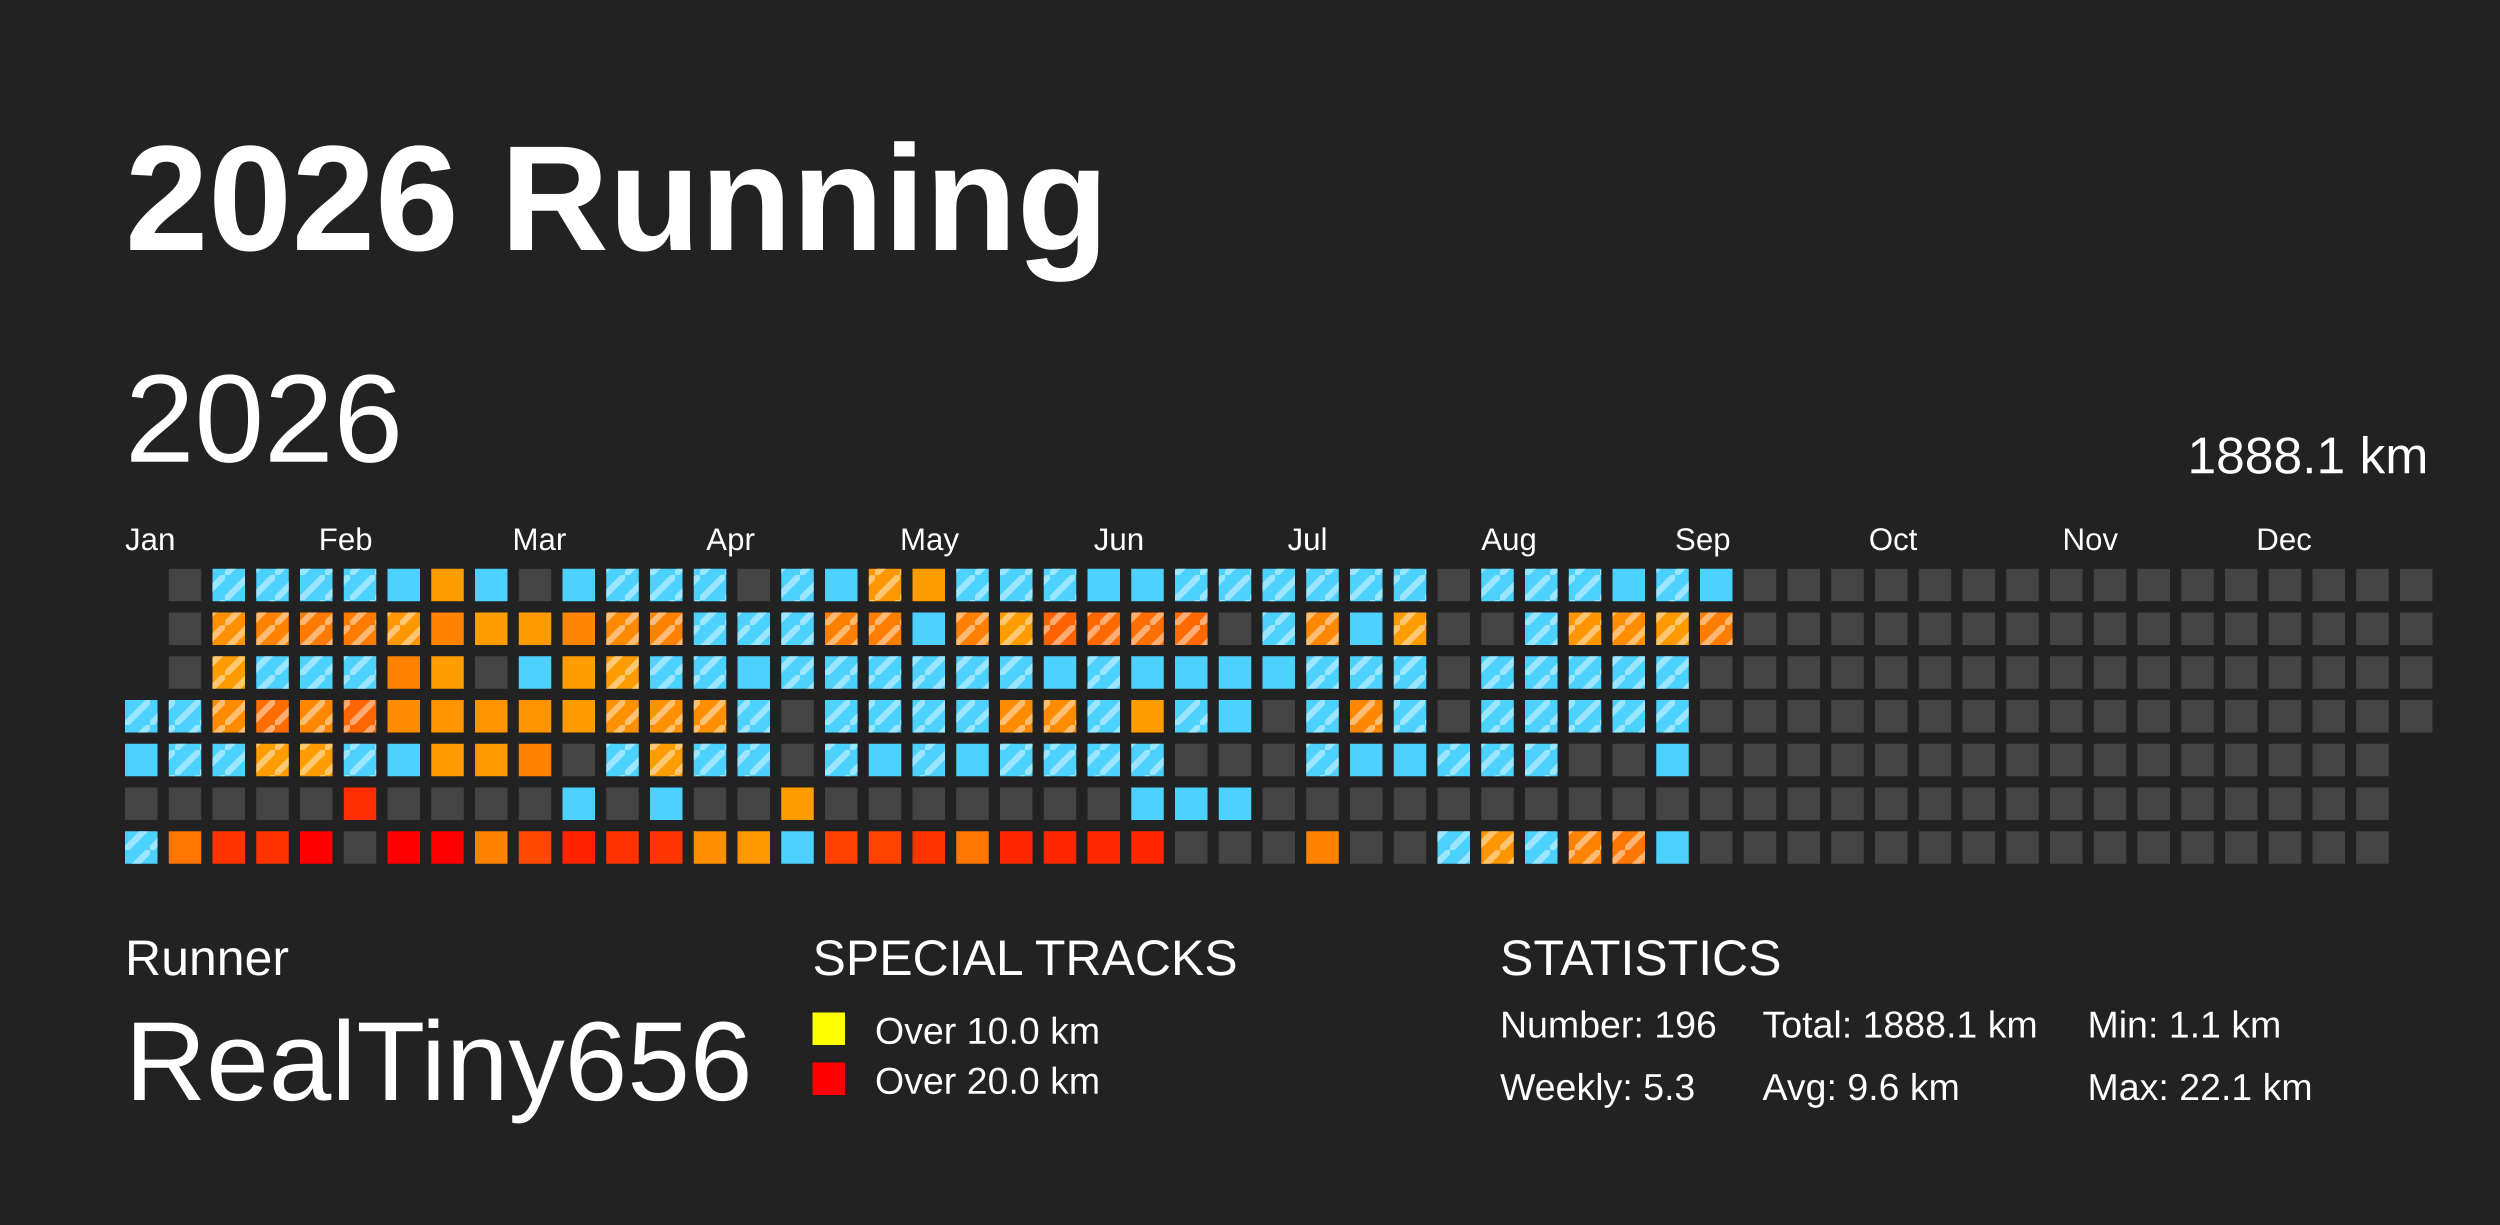
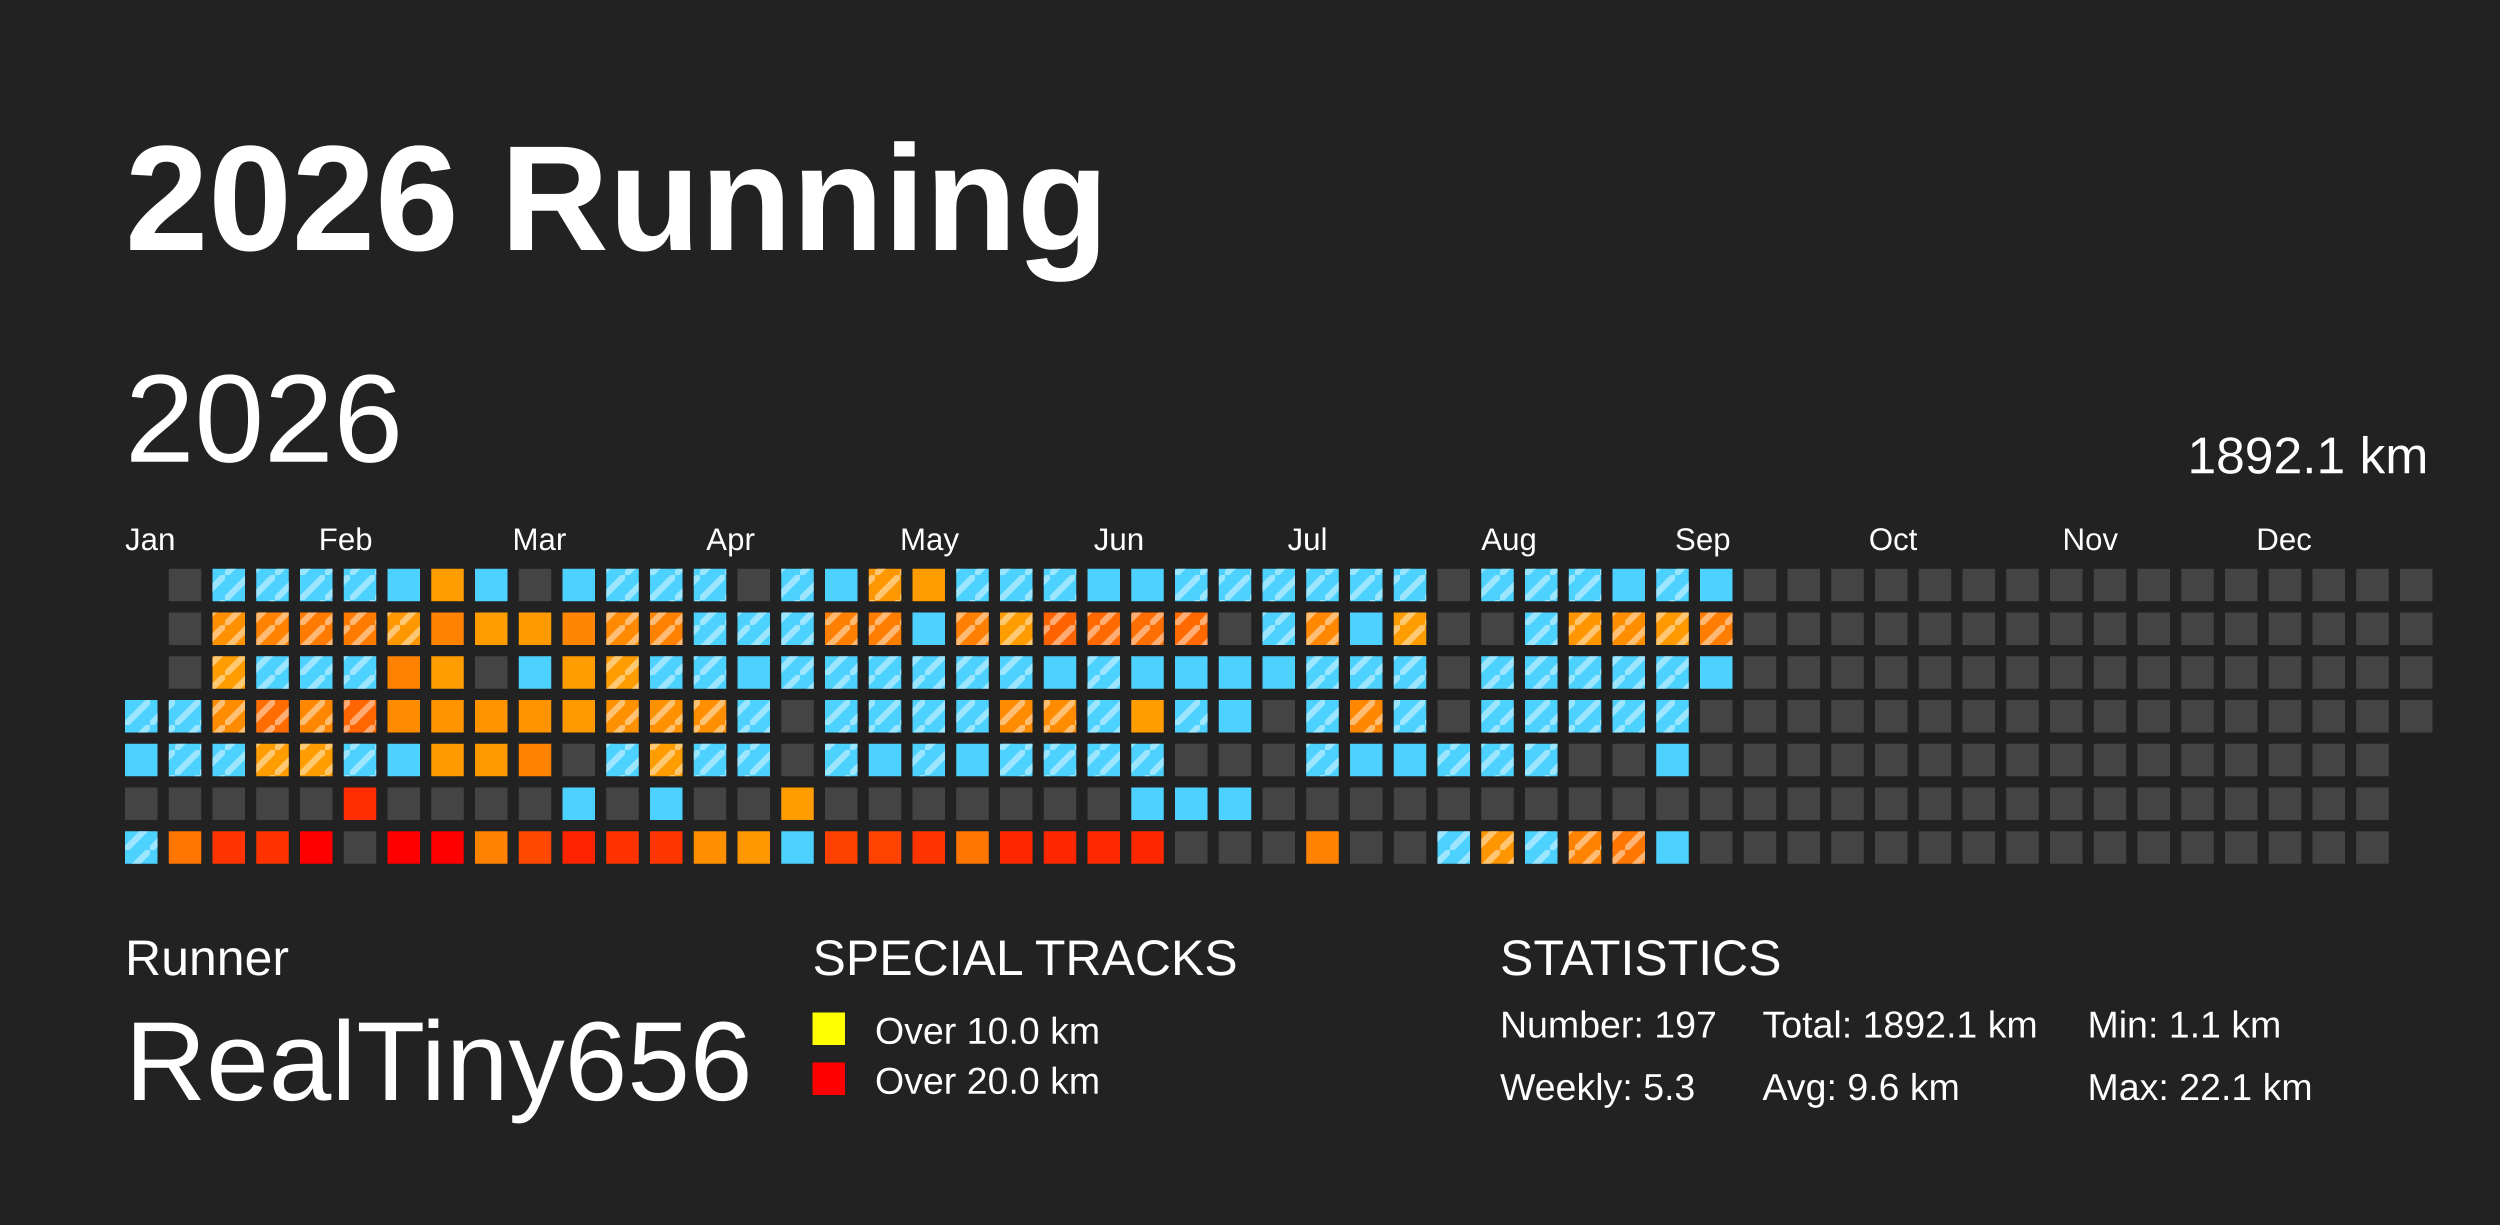
<svg xmlns="http://www.w3.org/2000/svg" baseProfile="full" height="98mm" version="1.1" viewBox="0,0,200,98" width="200mm">
  <defs>
    <pattern height="2" id="indoor-stripe" patternUnits="userSpaceOnUse" width="2">
      <line stroke="white" stroke-opacity="0.45" stroke-width="0.5" x1="0" x2="2" y1="2" y2="0" />
    </pattern>
  </defs>
  <rect fill="#222222" height="98" width="200" x="0" y="0" />
  <text fill="#FFFFFF" style="font-size:12px; font-family:Arial; font-weight:bold;" x="10" y="20">2026 Running</text>
  <text fill="#FFFFFF" style="font-size:4px; font-family:Arial" x="10" y="78">Runner</text>
  <text fill="#FFFFFF" style="font-size:9px; font-family:Arial" x="10" y="88">RealTiny656</text>
  <text fill="#FFFFFF" style="font-size:4px; font-family:Arial" x="65" y="78">SPECIAL TRACKS</text>
  <rect fill="yellow" height="2.6" width="2.6" x="65" y="81" />
  <text fill="#FFFFFF" style="font-size:3px; font-family:Arial" x="70" y="83.5">Over 10.0 km</text>
  <rect fill="red" height="2.6" width="2.6" x="65" y="85" />
  <text fill="#FFFFFF" style="font-size:3px; font-family:Arial" x="70" y="87.5">Over 20.0 km</text>
  <text fill="#FFFFFF" style="font-size:4px; font-family:Arial" x="120" y="78">STATISTICS</text>
-   <text fill="#FFFFFF" style="font-size:3px; font-family:Arial" x="120" y="83">Number: 196</text>
+   <text fill="#FFFFFF" style="font-size:3px; font-family:Arial" x="120" y="83">Number: 197</text>
  <text fill="#FFFFFF" style="font-size:3px; font-family:Arial" x="120" y="88">Weekly: 5.3</text>
-   <text fill="#FFFFFF" style="font-size:3px; font-family:Arial" x="141" y="83">Total: 1888.1 km</text>
+   <text fill="#FFFFFF" style="font-size:3px; font-family:Arial" x="141" y="83">Total: 1892.1 km</text>
  <text fill="#FFFFFF" style="font-size:3px; font-family:Arial" x="141" y="88">Avg: 9.6 km</text>
  <text fill="#FFFFFF" style="font-size:3px; font-family:Arial" x="167" y="83">Min: 1.1 km</text>
  <text fill="#FFFFFF" style="font-size:3px; font-family:Arial" x="167" y="88">Max: 22.1 km</text>
  <text dominant-baseline="hanging" fill="#FFFFFF" style="font-size:10.0px; font-family:Arial;" x="10" y="30">2026</text>
-   <text dominant-baseline="hanging" fill="#FFFFFF" style="font-size:4.125px; font-family:Arial;" x="175" y="35">1888.1 km</text>
+   <text dominant-baseline="hanging" fill="#FFFFFF" style="font-size:4.125px; font-family:Arial;" x="175" y="35">1892.1 km</text>
  <text fill="#FFFFFF" style="font-size:2.5px; font-family:Arial" x="10.0" y="44">Jan</text>
  <text fill="#FFFFFF" style="font-size:2.5px; font-family:Arial" x="25.5" y="44">Feb</text>
  <text fill="#FFFFFF" style="font-size:2.5px; font-family:Arial" x="41.0" y="44">Mar</text>
  <text fill="#FFFFFF" style="font-size:2.5px; font-family:Arial" x="56.5" y="44">Apr</text>
  <text fill="#FFFFFF" style="font-size:2.5px; font-family:Arial" x="72.0" y="44">May</text>
  <text fill="#FFFFFF" style="font-size:2.5px; font-family:Arial" x="87.5" y="44">Jun</text>
  <text fill="#FFFFFF" style="font-size:2.5px; font-family:Arial" x="103.0" y="44">Jul</text>
  <text fill="#FFFFFF" style="font-size:2.5px; font-family:Arial" x="118.5" y="44">Aug</text>
  <text fill="#FFFFFF" style="font-size:2.5px; font-family:Arial" x="134.0" y="44">Sep</text>
  <text fill="#FFFFFF" style="font-size:2.5px; font-family:Arial" x="149.5" y="44">Oct</text>
  <text fill="#FFFFFF" style="font-size:2.5px; font-family:Arial" x="165.0" y="44">Nov</text>
  <text fill="#FFFFFF" style="font-size:2.5px; font-family:Arial" x="180.5" y="44">Dec</text>
  <rect fill="#4dd2ff" height="2.6" width="2.6" x="10.0" y="56.0" />
  <rect fill="url(#indoor-stripe)" height="2.6" style="pointer-events: none;" width="2.6" x="10.0" y="56.0" />
  <rect fill="#4dd2ff" height="2.6" width="2.6" x="10.0" y="59.5" />
  <rect fill="#444444" height="2.6" width="2.6" x="10.0" y="63.0" />
  <rect fill="#4dd2ff" height="2.6" width="2.6" x="10.0" y="66.5" />
  <rect fill="url(#indoor-stripe)" height="2.6" style="pointer-events: none;" width="2.6" x="10.0" y="66.5" />
  <rect fill="#444444" height="2.6" width="2.6" x="13.5" y="45.5" />
  <rect fill="#444444" height="2.6" width="2.6" x="13.5" y="49.0" />
  <rect fill="#444444" height="2.6" width="2.6" x="13.5" y="52.5" />
  <rect fill="#4dd2ff" height="2.6" width="2.6" x="13.5" y="56.0" />
  <rect fill="url(#indoor-stripe)" height="2.6" style="pointer-events: none;" width="2.6" x="13.5" y="56.0" />
  <rect fill="#4dd2ff" height="2.6" width="2.6" x="13.5" y="59.5" />
  <rect fill="url(#indoor-stripe)" height="2.6" style="pointer-events: none;" width="2.6" x="13.5" y="59.5" />
  <rect fill="#444444" height="2.6" width="2.6" x="13.5" y="63.0" />
  <rect fill="#ff7500" height="2.6" width="2.6" x="13.5" y="66.5" />
  <rect fill="#4dd2ff" height="2.6" width="2.6" x="17.0" y="45.5" />
  <rect fill="url(#indoor-stripe)" height="2.6" style="pointer-events: none;" width="2.6" x="17.0" y="45.5" />
  <rect fill="#ff9000" height="2.6" width="2.6" x="17.0" y="49.0" />
  <rect fill="url(#indoor-stripe)" height="2.6" style="pointer-events: none;" width="2.6" x="17.0" y="49.0" />
  <rect fill="#ff9d00" height="2.6" width="2.6" x="17.0" y="52.5" />
  <rect fill="url(#indoor-stripe)" height="2.6" style="pointer-events: none;" width="2.6" x="17.0" y="52.5" />
  <rect fill="#ff8c00" height="2.6" width="2.6" x="17.0" y="56.0" />
  <rect fill="url(#indoor-stripe)" height="2.6" style="pointer-events: none;" width="2.6" x="17.0" y="56.0" />
  <rect fill="#4dd2ff" height="2.6" width="2.6" x="17.0" y="59.5" />
  <rect fill="url(#indoor-stripe)" height="2.6" style="pointer-events: none;" width="2.6" x="17.0" y="59.5" />
  <rect fill="#444444" height="2.6" width="2.6" x="17.0" y="63.0" />
  <rect fill="#ff3400" height="2.6" width="2.6" x="17.0" y="66.5" />
  <rect fill="#4dd2ff" height="2.6" width="2.6" x="20.5" y="45.5" />
  <rect fill="url(#indoor-stripe)" height="2.6" style="pointer-events: none;" width="2.6" x="20.5" y="45.5" />
  <rect fill="#ff8300" height="2.6" width="2.6" x="20.5" y="49.0" />
  <rect fill="url(#indoor-stripe)" height="2.6" style="pointer-events: none;" width="2.6" x="20.5" y="49.0" />
  <rect fill="#4dd2ff" height="2.6" width="2.6" x="20.5" y="52.5" />
  <rect fill="url(#indoor-stripe)" height="2.6" style="pointer-events: none;" width="2.6" x="20.5" y="52.5" />
  <rect fill="#ff6d00" height="2.6" width="2.6" x="20.5" y="56.0" />
  <rect fill="url(#indoor-stripe)" height="2.6" style="pointer-events: none;" width="2.6" x="20.5" y="56.0" />
  <rect fill="#ff9d00" height="2.6" width="2.6" x="20.5" y="59.5" />
  <rect fill="url(#indoor-stripe)" height="2.6" style="pointer-events: none;" width="2.6" x="20.5" y="59.5" />
  <rect fill="#444444" height="2.6" width="2.6" x="20.5" y="63.0" />
  <rect fill="#ff3200" height="2.6" width="2.6" x="20.5" y="66.5" />
  <rect fill="#4dd2ff" height="2.6" width="2.6" x="24.0" y="45.5" />
  <rect fill="url(#indoor-stripe)" height="2.6" style="pointer-events: none;" width="2.6" x="24.0" y="45.5" />
  <rect fill="#ff7b00" height="2.6" width="2.6" x="24.0" y="49.0" />
  <rect fill="url(#indoor-stripe)" height="2.6" style="pointer-events: none;" width="2.6" x="24.0" y="49.0" />
  <rect fill="#4dd2ff" height="2.6" width="2.6" x="24.0" y="52.5" />
  <rect fill="url(#indoor-stripe)" height="2.6" style="pointer-events: none;" width="2.6" x="24.0" y="52.5" />
  <rect fill="#ff8700" height="2.6" width="2.6" x="24.0" y="56.0" />
  <rect fill="url(#indoor-stripe)" height="2.6" style="pointer-events: none;" width="2.6" x="24.0" y="56.0" />
  <rect fill="#ff9d00" height="2.6" width="2.6" x="24.0" y="59.5" />
  <rect fill="url(#indoor-stripe)" height="2.6" style="pointer-events: none;" width="2.6" x="24.0" y="59.5" />
  <rect fill="#444444" height="2.6" width="2.6" x="24.0" y="63.0" />
  <rect fill="red" height="2.6" width="2.6" x="24.0" y="66.5" />
  <rect fill="#4dd2ff" height="2.6" width="2.6" x="27.5" y="45.5" />
  <rect fill="url(#indoor-stripe)" height="2.6" style="pointer-events: none;" width="2.6" x="27.5" y="45.5" />
  <rect fill="#ff7b00" height="2.6" width="2.6" x="27.5" y="49.0" />
  <rect fill="url(#indoor-stripe)" height="2.6" style="pointer-events: none;" width="2.6" x="27.5" y="49.0" />
  <rect fill="#4dd2ff" height="2.6" width="2.6" x="27.5" y="52.5" />
  <rect fill="url(#indoor-stripe)" height="2.6" style="pointer-events: none;" width="2.6" x="27.5" y="52.5" />
  <rect fill="#ff6500" height="2.6" width="2.6" x="27.5" y="56.0" />
  <rect fill="url(#indoor-stripe)" height="2.6" style="pointer-events: none;" width="2.6" x="27.5" y="56.0" />
  <rect fill="#4dd2ff" height="2.6" width="2.6" x="27.5" y="59.5" />
  <rect fill="url(#indoor-stripe)" height="2.6" style="pointer-events: none;" width="2.6" x="27.5" y="59.5" />
  <rect fill="#ff2d00" height="2.6" width="2.6" x="27.5" y="63.0" />
  <rect fill="#444444" height="2.6" width="2.6" x="27.5" y="66.5" />
  <rect fill="#4dd2ff" height="2.6" width="2.6" x="31.0" y="45.5" />
  <rect fill="#ff9800" height="2.6" width="2.6" x="31.0" y="49.0" />
  <rect fill="url(#indoor-stripe)" height="2.6" style="pointer-events: none;" width="2.6" x="31.0" y="49.0" />
  <rect fill="#ff8200" height="2.6" width="2.6" x="31.0" y="52.5" />
  <rect fill="#ff8c00" height="2.6" width="2.6" x="31.0" y="56.0" />
  <rect fill="#4dd2ff" height="2.6" width="2.6" x="31.0" y="59.5" />
  <rect fill="#444444" height="2.6" width="2.6" x="31.0" y="63.0" />
  <rect fill="red" height="2.6" width="2.6" x="31.0" y="66.5" />
  <rect fill="#ff9d00" height="2.6" width="2.6" x="34.5" y="45.5" />
  <rect fill="#ff8200" height="2.6" width="2.6" x="34.5" y="49.0" />
  <rect fill="#ff9d00" height="2.6" width="2.6" x="34.5" y="52.5" />
  <rect fill="#ff9300" height="2.6" width="2.6" x="34.5" y="56.0" />
  <rect fill="#ff9a00" height="2.6" width="2.6" x="34.5" y="59.5" />
  <rect fill="#444444" height="2.6" width="2.6" x="34.5" y="63.0" />
  <rect fill="red" height="2.6" width="2.6" x="34.5" y="66.5" />
  <rect fill="#4dd2ff" height="2.6" width="2.6" x="38.0" y="45.5" />
  <rect fill="#ff9c00" height="2.6" width="2.6" x="38.0" y="49.0" />
  <rect fill="#444444" height="2.6" width="2.6" x="38.0" y="52.5" />
  <rect fill="#ff9400" height="2.6" width="2.6" x="38.0" y="56.0" />
  <rect fill="#ff9900" height="2.6" width="2.6" x="38.0" y="59.5" />
  <rect fill="#444444" height="2.6" width="2.6" x="38.0" y="63.0" />
  <rect fill="#ff8200" height="2.6" width="2.6" x="38.0" y="66.5" />
  <rect fill="#444444" height="2.6" width="2.6" x="41.5" y="45.5" />
  <rect fill="#ff9b00" height="2.6" width="2.6" x="41.5" y="49.0" />
  <rect fill="#4dd2ff" height="2.6" width="2.6" x="41.5" y="52.5" />
  <rect fill="#ff9400" height="2.6" width="2.6" x="41.5" y="56.0" />
  <rect fill="#ff8200" height="2.6" width="2.6" x="41.5" y="59.5" />
  <rect fill="#444444" height="2.6" width="2.6" x="41.5" y="63.0" />
  <rect fill="#ff4800" height="2.6" width="2.6" x="41.5" y="66.5" />
  <rect fill="#4dd2ff" height="2.6" width="2.6" x="45.0" y="45.5" />
  <rect fill="#ff8600" height="2.6" width="2.6" x="45.0" y="49.0" />
  <rect fill="#ff9d00" height="2.6" width="2.6" x="45.0" y="52.5" />
  <rect fill="#ff9900" height="2.6" width="2.6" x="45.0" y="56.0" />
  <rect fill="#444444" height="2.6" width="2.6" x="45.0" y="59.5" />
  <rect fill="#4dd2ff" height="2.6" width="2.6" x="45.0" y="63.0" />
  <rect fill="#ff2300" height="2.6" width="2.6" x="45.0" y="66.5" />
  <rect fill="#4dd2ff" height="2.6" width="2.6" x="48.5" y="45.5" />
  <rect fill="url(#indoor-stripe)" height="2.6" style="pointer-events: none;" width="2.6" x="48.5" y="45.5" />
  <rect fill="#ff8900" height="2.6" width="2.6" x="48.5" y="49.0" />
  <rect fill="url(#indoor-stripe)" height="2.6" style="pointer-events: none;" width="2.6" x="48.5" y="49.0" />
  <rect fill="#ff9c00" height="2.6" width="2.6" x="48.5" y="52.5" />
  <rect fill="url(#indoor-stripe)" height="2.6" style="pointer-events: none;" width="2.6" x="48.5" y="52.5" />
  <rect fill="#ff9000" height="2.6" width="2.6" x="48.5" y="56.0" />
  <rect fill="url(#indoor-stripe)" height="2.6" style="pointer-events: none;" width="2.6" x="48.5" y="56.0" />
  <rect fill="#4dd2ff" height="2.6" width="2.6" x="48.5" y="59.5" />
  <rect fill="url(#indoor-stripe)" height="2.6" style="pointer-events: none;" width="2.6" x="48.5" y="59.5" />
  <rect fill="#444444" height="2.6" width="2.6" x="48.5" y="63.0" />
  <rect fill="#ff3200" height="2.6" width="2.6" x="48.5" y="66.5" />
  <rect fill="#4dd2ff" height="2.6" width="2.6" x="52.0" y="45.5" />
  <rect fill="url(#indoor-stripe)" height="2.6" style="pointer-events: none;" width="2.6" x="52.0" y="45.5" />
  <rect fill="#ff8100" height="2.6" width="2.6" x="52.0" y="49.0" />
  <rect fill="url(#indoor-stripe)" height="2.6" style="pointer-events: none;" width="2.6" x="52.0" y="49.0" />
  <rect fill="#4dd2ff" height="2.6" width="2.6" x="52.0" y="52.5" />
  <rect fill="url(#indoor-stripe)" height="2.6" style="pointer-events: none;" width="2.6" x="52.0" y="52.5" />
  <rect fill="#ff9000" height="2.6" width="2.6" x="52.0" y="56.0" />
  <rect fill="url(#indoor-stripe)" height="2.6" style="pointer-events: none;" width="2.6" x="52.0" y="56.0" />
  <rect fill="#ff9d00" height="2.6" width="2.6" x="52.0" y="59.5" />
  <rect fill="url(#indoor-stripe)" height="2.6" style="pointer-events: none;" width="2.6" x="52.0" y="59.5" />
  <rect fill="#4dd2ff" height="2.6" width="2.6" x="52.0" y="63.0" />
  <rect fill="#ff3500" height="2.6" width="2.6" x="52.0" y="66.5" />
  <rect fill="#4dd2ff" height="2.6" width="2.6" x="55.5" y="45.5" />
  <rect fill="url(#indoor-stripe)" height="2.6" style="pointer-events: none;" width="2.6" x="55.5" y="45.5" />
  <rect fill="#4dd2ff" height="2.6" width="2.6" x="55.5" y="49.0" />
  <rect fill="url(#indoor-stripe)" height="2.6" style="pointer-events: none;" width="2.6" x="55.5" y="49.0" />
  <rect fill="#4dd2ff" height="2.6" width="2.6" x="55.5" y="52.5" />
  <rect fill="url(#indoor-stripe)" height="2.6" style="pointer-events: none;" width="2.6" x="55.5" y="52.5" />
  <rect fill="#ff8f00" height="2.6" width="2.6" x="55.5" y="56.0" />
  <rect fill="url(#indoor-stripe)" height="2.6" style="pointer-events: none;" width="2.6" x="55.5" y="56.0" />
  <rect fill="#4dd2ff" height="2.6" width="2.6" x="55.5" y="59.5" />
  <rect fill="url(#indoor-stripe)" height="2.6" style="pointer-events: none;" width="2.6" x="55.5" y="59.5" />
  <rect fill="#444444" height="2.6" width="2.6" x="55.5" y="63.0" />
  <rect fill="#ff8f00" height="2.6" width="2.6" x="55.5" y="66.5" />
  <rect fill="#444444" height="2.6" width="2.6" x="59.0" y="45.5" />
  <rect fill="#4dd2ff" height="2.6" width="2.6" x="59.0" y="49.0" />
  <rect fill="url(#indoor-stripe)" height="2.6" style="pointer-events: none;" width="2.6" x="59.0" y="49.0" />
  <rect fill="#4dd2ff" height="2.6" width="2.6" x="59.0" y="52.5" />
  <rect fill="#4dd2ff" height="2.6" width="2.6" x="59.0" y="56.0" />
  <rect fill="url(#indoor-stripe)" height="2.6" style="pointer-events: none;" width="2.6" x="59.0" y="56.0" />
  <rect fill="#4dd2ff" height="2.6" width="2.6" x="59.0" y="59.5" />
  <rect fill="url(#indoor-stripe)" height="2.6" style="pointer-events: none;" width="2.6" x="59.0" y="59.5" />
  <rect fill="#444444" height="2.6" width="2.6" x="59.0" y="63.0" />
  <rect fill="#ff9700" height="2.6" width="2.6" x="59.0" y="66.5" />
  <rect fill="#4dd2ff" height="2.6" width="2.6" x="62.5" y="45.5" />
  <rect fill="url(#indoor-stripe)" height="2.6" style="pointer-events: none;" width="2.6" x="62.5" y="45.5" />
  <rect fill="#4dd2ff" height="2.6" width="2.6" x="62.5" y="49.0" />
  <rect fill="url(#indoor-stripe)" height="2.6" style="pointer-events: none;" width="2.6" x="62.5" y="49.0" />
  <rect fill="#4dd2ff" height="2.6" width="2.6" x="62.5" y="52.5" />
  <rect fill="url(#indoor-stripe)" height="2.6" style="pointer-events: none;" width="2.6" x="62.5" y="52.5" />
  <rect fill="#444444" height="2.6" width="2.6" x="62.5" y="56.0" />
  <rect fill="#444444" height="2.6" width="2.6" x="62.5" y="59.5" />
  <rect fill="#ff9d00" height="2.6" width="2.6" x="62.5" y="63.0" />
  <rect fill="#4dd2ff" height="2.6" width="2.6" x="62.5" y="66.5" />
  <rect fill="#4dd2ff" height="2.6" width="2.6" x="66.0" y="45.5" />
  <rect fill="#ff7f00" height="2.6" width="2.6" x="66.0" y="49.0" />
  <rect fill="url(#indoor-stripe)" height="2.6" style="pointer-events: none;" width="2.6" x="66.0" y="49.0" />
  <rect fill="#4dd2ff" height="2.6" width="2.6" x="66.0" y="52.5" />
  <rect fill="url(#indoor-stripe)" height="2.6" style="pointer-events: none;" width="2.6" x="66.0" y="52.5" />
  <rect fill="#4dd2ff" height="2.6" width="2.6" x="66.0" y="56.0" />
  <rect fill="url(#indoor-stripe)" height="2.6" style="pointer-events: none;" width="2.6" x="66.0" y="56.0" />
  <rect fill="#4dd2ff" height="2.6" width="2.6" x="66.0" y="59.5" />
  <rect fill="url(#indoor-stripe)" height="2.6" style="pointer-events: none;" width="2.6" x="66.0" y="59.5" />
  <rect fill="#444444" height="2.6" width="2.6" x="66.0" y="63.0" />
  <rect fill="#ff4100" height="2.6" width="2.6" x="66.0" y="66.5" />
  <rect fill="#ff9800" height="2.6" width="2.6" x="69.5" y="45.5" />
  <rect fill="url(#indoor-stripe)" height="2.6" style="pointer-events: none;" width="2.6" x="69.5" y="45.5" />
  <rect fill="#ff7e00" height="2.6" width="2.6" x="69.5" y="49.0" />
  <rect fill="url(#indoor-stripe)" height="2.6" style="pointer-events: none;" width="2.6" x="69.5" y="49.0" />
  <rect fill="#4dd2ff" height="2.6" width="2.6" x="69.5" y="52.5" />
  <rect fill="url(#indoor-stripe)" height="2.6" style="pointer-events: none;" width="2.6" x="69.5" y="52.5" />
  <rect fill="#4dd2ff" height="2.6" width="2.6" x="69.5" y="56.0" />
  <rect fill="url(#indoor-stripe)" height="2.6" style="pointer-events: none;" width="2.6" x="69.5" y="56.0" />
  <rect fill="#4dd2ff" height="2.6" width="2.6" x="69.5" y="59.5" />
  <rect fill="#444444" height="2.6" width="2.6" x="69.5" y="63.0" />
  <rect fill="#ff4200" height="2.6" width="2.6" x="69.5" y="66.5" />
  <rect fill="#ff9d00" height="2.6" width="2.6" x="73.0" y="45.5" />
  <rect fill="#4dd2ff" height="2.6" width="2.6" x="73.0" y="49.0" />
  <rect fill="#4dd2ff" height="2.6" width="2.6" x="73.0" y="52.5" />
  <rect fill="url(#indoor-stripe)" height="2.6" style="pointer-events: none;" width="2.6" x="73.0" y="52.5" />
  <rect fill="#4dd2ff" height="2.6" width="2.6" x="73.0" y="56.0" />
  <rect fill="url(#indoor-stripe)" height="2.6" style="pointer-events: none;" width="2.6" x="73.0" y="56.0" />
  <rect fill="#4dd2ff" height="2.6" width="2.6" x="73.0" y="59.5" />
  <rect fill="url(#indoor-stripe)" height="2.6" style="pointer-events: none;" width="2.6" x="73.0" y="59.5" />
  <rect fill="#444444" height="2.6" width="2.6" x="73.0" y="63.0" />
  <rect fill="#ff3400" height="2.6" width="2.6" x="73.0" y="66.5" />
  <rect fill="#4dd2ff" height="2.6" width="2.6" x="76.5" y="45.5" />
  <rect fill="url(#indoor-stripe)" height="2.6" style="pointer-events: none;" width="2.6" x="76.5" y="45.5" />
  <rect fill="#ff7f00" height="2.6" width="2.6" x="76.5" y="49.0" />
  <rect fill="url(#indoor-stripe)" height="2.6" style="pointer-events: none;" width="2.6" x="76.5" y="49.0" />
  <rect fill="#4dd2ff" height="2.6" width="2.6" x="76.5" y="52.5" />
  <rect fill="url(#indoor-stripe)" height="2.6" style="pointer-events: none;" width="2.6" x="76.5" y="52.5" />
  <rect fill="#4dd2ff" height="2.6" width="2.6" x="76.5" y="56.0" />
  <rect fill="url(#indoor-stripe)" height="2.6" style="pointer-events: none;" width="2.6" x="76.5" y="56.0" />
  <rect fill="#4dd2ff" height="2.6" width="2.6" x="76.5" y="59.5" />
  <rect fill="#444444" height="2.6" width="2.6" x="76.5" y="63.0" />
  <rect fill="#ff7600" height="2.6" width="2.6" x="76.5" y="66.5" />
  <rect fill="#4dd2ff" height="2.6" width="2.6" x="80.0" y="45.5" />
  <rect fill="url(#indoor-stripe)" height="2.6" style="pointer-events: none;" width="2.6" x="80.0" y="45.5" />
  <rect fill="#ff9d00" height="2.6" width="2.6" x="80.0" y="49.0" />
  <rect fill="url(#indoor-stripe)" height="2.6" style="pointer-events: none;" width="2.6" x="80.0" y="49.0" />
  <rect fill="#4dd2ff" height="2.6" width="2.6" x="80.0" y="52.5" />
  <rect fill="url(#indoor-stripe)" height="2.6" style="pointer-events: none;" width="2.6" x="80.0" y="52.5" />
  <rect fill="#ff8b00" height="2.6" width="2.6" x="80.0" y="56.0" />
  <rect fill="url(#indoor-stripe)" height="2.6" style="pointer-events: none;" width="2.6" x="80.0" y="56.0" />
  <rect fill="#4dd2ff" height="2.6" width="2.6" x="80.0" y="59.5" />
  <rect fill="url(#indoor-stripe)" height="2.6" style="pointer-events: none;" width="2.6" x="80.0" y="59.5" />
  <rect fill="#444444" height="2.6" width="2.6" x="80.0" y="63.0" />
  <rect fill="#ff2700" height="2.6" width="2.6" x="80.0" y="66.5" />
  <rect fill="#4dd2ff" height="2.6" width="2.6" x="83.5" y="45.5" />
  <rect fill="url(#indoor-stripe)" height="2.6" style="pointer-events: none;" width="2.6" x="83.5" y="45.5" />
  <rect fill="#ff6300" height="2.6" width="2.6" x="83.5" y="49.0" />
  <rect fill="url(#indoor-stripe)" height="2.6" style="pointer-events: none;" width="2.6" x="83.5" y="49.0" />
  <rect fill="#4dd2ff" height="2.6" width="2.6" x="83.5" y="52.5" />
  <rect fill="#ff8c00" height="2.6" width="2.6" x="83.5" y="56.0" />
  <rect fill="url(#indoor-stripe)" height="2.6" style="pointer-events: none;" width="2.6" x="83.5" y="56.0" />
  <rect fill="#4dd2ff" height="2.6" width="2.6" x="83.5" y="59.5" />
  <rect fill="url(#indoor-stripe)" height="2.6" style="pointer-events: none;" width="2.6" x="83.5" y="59.5" />
  <rect fill="#444444" height="2.6" width="2.6" x="83.5" y="63.0" />
  <rect fill="#ff2700" height="2.6" width="2.6" x="83.5" y="66.5" />
  <rect fill="#4dd2ff" height="2.6" width="2.6" x="87.0" y="45.5" />
  <rect fill="#ff6900" height="2.6" width="2.6" x="87.0" y="49.0" />
  <rect fill="url(#indoor-stripe)" height="2.6" style="pointer-events: none;" width="2.6" x="87.0" y="49.0" />
  <rect fill="#4dd2ff" height="2.6" width="2.6" x="87.0" y="52.5" />
  <rect fill="url(#indoor-stripe)" height="2.6" style="pointer-events: none;" width="2.6" x="87.0" y="52.5" />
  <rect fill="#4dd2ff" height="2.6" width="2.6" x="87.0" y="56.0" />
  <rect fill="url(#indoor-stripe)" height="2.6" style="pointer-events: none;" width="2.6" x="87.0" y="56.0" />
  <rect fill="#4dd2ff" height="2.6" width="2.6" x="87.0" y="59.5" />
  <rect fill="url(#indoor-stripe)" height="2.6" style="pointer-events: none;" width="2.6" x="87.0" y="59.5" />
  <rect fill="#444444" height="2.6" width="2.6" x="87.0" y="63.0" />
  <rect fill="#ff2800" height="2.6" width="2.6" x="87.0" y="66.5" />
  <rect fill="#4dd2ff" height="2.6" width="2.6" x="90.5" y="45.5" />
  <rect fill="#ff6e00" height="2.6" width="2.6" x="90.5" y="49.0" />
  <rect fill="url(#indoor-stripe)" height="2.6" style="pointer-events: none;" width="2.6" x="90.5" y="49.0" />
  <rect fill="#4dd2ff" height="2.6" width="2.6" x="90.5" y="52.5" />
  <rect fill="#ff9d00" height="2.6" width="2.6" x="90.5" y="56.0" />
  <rect fill="#4dd2ff" height="2.6" width="2.6" x="90.5" y="59.5" />
  <rect fill="url(#indoor-stripe)" height="2.6" style="pointer-events: none;" width="2.6" x="90.5" y="59.5" />
  <rect fill="#4dd2ff" height="2.6" width="2.6" x="90.5" y="63.0" />
  <rect fill="#ff2700" height="2.6" width="2.6" x="90.5" y="66.5" />
  <rect fill="#4dd2ff" height="2.6" width="2.6" x="94.0" y="45.5" />
  <rect fill="url(#indoor-stripe)" height="2.6" style="pointer-events: none;" width="2.6" x="94.0" y="45.5" />
  <rect fill="#ff6900" height="2.6" width="2.6" x="94.0" y="49.0" />
  <rect fill="url(#indoor-stripe)" height="2.6" style="pointer-events: none;" width="2.6" x="94.0" y="49.0" />
  <rect fill="#4dd2ff" height="2.6" width="2.6" x="94.0" y="52.5" />
  <rect fill="#4dd2ff" height="2.6" width="2.6" x="94.0" y="56.0" />
  <rect fill="url(#indoor-stripe)" height="2.6" style="pointer-events: none;" width="2.6" x="94.0" y="56.0" />
  <rect fill="#444444" height="2.6" width="2.6" x="94.0" y="59.5" />
  <rect fill="#4dd2ff" height="2.6" width="2.6" x="94.0" y="63.0" />
  <rect fill="#444444" height="2.6" width="2.6" x="94.0" y="66.5" />
  <rect fill="#4dd2ff" height="2.6" width="2.6" x="97.5" y="45.5" />
  <rect fill="url(#indoor-stripe)" height="2.6" style="pointer-events: none;" width="2.6" x="97.5" y="45.5" />
  <rect fill="#444444" height="2.6" width="2.6" x="97.5" y="49.0" />
  <rect fill="#4dd2ff" height="2.6" width="2.6" x="97.5" y="52.5" />
  <rect fill="#4dd2ff" height="2.6" width="2.6" x="97.5" y="56.0" />
  <rect fill="#444444" height="2.6" width="2.6" x="97.5" y="59.5" />
  <rect fill="#4dd2ff" height="2.6" width="2.6" x="97.5" y="63.0" />
  <rect fill="#444444" height="2.6" width="2.6" x="97.5" y="66.5" />
  <rect fill="#4dd2ff" height="2.6" width="2.6" x="101.0" y="45.5" />
  <rect fill="url(#indoor-stripe)" height="2.6" style="pointer-events: none;" width="2.6" x="101.0" y="45.5" />
  <rect fill="#4dd2ff" height="2.6" width="2.6" x="101.0" y="49.0" />
  <rect fill="url(#indoor-stripe)" height="2.6" style="pointer-events: none;" width="2.6" x="101.0" y="49.0" />
  <rect fill="#4dd2ff" height="2.6" width="2.6" x="101.0" y="52.5" />
  <rect fill="#444444" height="2.6" width="2.6" x="101.0" y="56.0" />
  <rect fill="#444444" height="2.6" width="2.6" x="101.0" y="59.5" />
  <rect fill="#444444" height="2.6" width="2.6" x="101.0" y="63.0" />
  <rect fill="#444444" height="2.6" width="2.6" x="101.0" y="66.5" />
  <rect fill="#4dd2ff" height="2.6" width="2.6" x="104.5" y="45.5" />
  <rect fill="url(#indoor-stripe)" height="2.6" style="pointer-events: none;" width="2.6" x="104.5" y="45.5" />
  <rect fill="#ff8800" height="2.6" width="2.6" x="104.5" y="49.0" />
  <rect fill="url(#indoor-stripe)" height="2.6" style="pointer-events: none;" width="2.6" x="104.5" y="49.0" />
  <rect fill="#4dd2ff" height="2.6" width="2.6" x="104.5" y="52.5" />
  <rect fill="url(#indoor-stripe)" height="2.6" style="pointer-events: none;" width="2.6" x="104.5" y="52.5" />
  <rect fill="#4dd2ff" height="2.6" width="2.6" x="104.5" y="56.0" />
  <rect fill="url(#indoor-stripe)" height="2.6" style="pointer-events: none;" width="2.6" x="104.5" y="56.0" />
  <rect fill="#4dd2ff" height="2.6" width="2.6" x="104.5" y="59.5" />
  <rect fill="url(#indoor-stripe)" height="2.6" style="pointer-events: none;" width="2.6" x="104.5" y="59.5" />
  <rect fill="#444444" height="2.6" width="2.6" x="104.5" y="63.0" />
  <rect fill="#ff8300" height="2.6" width="2.6" x="104.5" y="66.5" />
  <rect fill="#4dd2ff" height="2.6" width="2.6" x="108.0" y="45.5" />
  <rect fill="url(#indoor-stripe)" height="2.6" style="pointer-events: none;" width="2.6" x="108.0" y="45.5" />
  <rect fill="#4dd2ff" height="2.6" width="2.6" x="108.0" y="49.0" />
  <rect fill="#4dd2ff" height="2.6" width="2.6" x="108.0" y="52.5" />
  <rect fill="url(#indoor-stripe)" height="2.6" style="pointer-events: none;" width="2.6" x="108.0" y="52.5" />
  <rect fill="#ff8700" height="2.6" width="2.6" x="108.0" y="56.0" />
  <rect fill="url(#indoor-stripe)" height="2.6" style="pointer-events: none;" width="2.6" x="108.0" y="56.0" />
  <rect fill="#4dd2ff" height="2.6" width="2.6" x="108.0" y="59.5" />
  <rect fill="#444444" height="2.6" width="2.6" x="108.0" y="63.0" />
  <rect fill="#444444" height="2.6" width="2.6" x="108.0" y="66.5" />
  <rect fill="#4dd2ff" height="2.6" width="2.6" x="111.5" y="45.5" />
  <rect fill="url(#indoor-stripe)" height="2.6" style="pointer-events: none;" width="2.6" x="111.5" y="45.5" />
  <rect fill="#ff9d00" height="2.6" width="2.6" x="111.5" y="49.0" />
  <rect fill="url(#indoor-stripe)" height="2.6" style="pointer-events: none;" width="2.6" x="111.5" y="49.0" />
  <rect fill="#4dd2ff" height="2.6" width="2.6" x="111.5" y="52.5" />
  <rect fill="url(#indoor-stripe)" height="2.6" style="pointer-events: none;" width="2.6" x="111.5" y="52.5" />
  <rect fill="#4dd2ff" height="2.6" width="2.6" x="111.5" y="56.0" />
  <rect fill="url(#indoor-stripe)" height="2.6" style="pointer-events: none;" width="2.6" x="111.5" y="56.0" />
  <rect fill="#4dd2ff" height="2.6" width="2.6" x="111.5" y="59.5" />
  <rect fill="#444444" height="2.6" width="2.6" x="111.5" y="63.0" />
  <rect fill="#444444" height="2.6" width="2.6" x="111.5" y="66.5" />
  <rect fill="#444444" height="2.6" width="2.6" x="115.0" y="45.5" />
  <rect fill="#444444" height="2.6" width="2.6" x="115.0" y="49.0" />
  <rect fill="#444444" height="2.6" width="2.6" x="115.0" y="52.5" />
  <rect fill="#444444" height="2.6" width="2.6" x="115.0" y="56.0" />
  <rect fill="#4dd2ff" height="2.6" width="2.6" x="115.0" y="59.5" />
  <rect fill="url(#indoor-stripe)" height="2.6" style="pointer-events: none;" width="2.6" x="115.0" y="59.5" />
  <rect fill="#444444" height="2.6" width="2.6" x="115.0" y="63.0" />
  <rect fill="#4dd2ff" height="2.6" width="2.6" x="115.0" y="66.5" />
  <rect fill="url(#indoor-stripe)" height="2.6" style="pointer-events: none;" width="2.6" x="115.0" y="66.5" />
  <rect fill="#4dd2ff" height="2.6" width="2.6" x="118.5" y="45.5" />
  <rect fill="url(#indoor-stripe)" height="2.6" style="pointer-events: none;" width="2.6" x="118.5" y="45.5" />
  <rect fill="#444444" height="2.6" width="2.6" x="118.5" y="49.0" />
  <rect fill="#4dd2ff" height="2.6" width="2.6" x="118.5" y="52.5" />
  <rect fill="url(#indoor-stripe)" height="2.6" style="pointer-events: none;" width="2.6" x="118.5" y="52.5" />
  <rect fill="#4dd2ff" height="2.6" width="2.6" x="118.5" y="56.0" />
  <rect fill="url(#indoor-stripe)" height="2.6" style="pointer-events: none;" width="2.6" x="118.5" y="56.0" />
  <rect fill="#4dd2ff" height="2.6" width="2.6" x="118.5" y="59.5" />
  <rect fill="url(#indoor-stripe)" height="2.6" style="pointer-events: none;" width="2.6" x="118.5" y="59.5" />
  <rect fill="#444444" height="2.6" width="2.6" x="118.5" y="63.0" />
  <rect fill="#ff9600" height="2.6" width="2.6" x="118.5" y="66.5" />
  <rect fill="url(#indoor-stripe)" height="2.6" style="pointer-events: none;" width="2.6" x="118.5" y="66.5" />
  <rect fill="#4dd2ff" height="2.6" width="2.6" x="122.0" y="45.5" />
  <rect fill="url(#indoor-stripe)" height="2.6" style="pointer-events: none;" width="2.6" x="122.0" y="45.5" />
  <rect fill="#4dd2ff" height="2.6" width="2.6" x="122.0" y="49.0" />
  <rect fill="url(#indoor-stripe)" height="2.6" style="pointer-events: none;" width="2.6" x="122.0" y="49.0" />
  <rect fill="#4dd2ff" height="2.6" width="2.6" x="122.0" y="52.5" />
  <rect fill="url(#indoor-stripe)" height="2.6" style="pointer-events: none;" width="2.6" x="122.0" y="52.5" />
  <rect fill="#4dd2ff" height="2.6" width="2.6" x="122.0" y="56.0" />
  <rect fill="url(#indoor-stripe)" height="2.6" style="pointer-events: none;" width="2.6" x="122.0" y="56.0" />
  <rect fill="#4dd2ff" height="2.6" width="2.6" x="122.0" y="59.5" />
  <rect fill="url(#indoor-stripe)" height="2.6" style="pointer-events: none;" width="2.6" x="122.0" y="59.5" />
  <rect fill="#444444" height="2.6" width="2.6" x="122.0" y="63.0" />
  <rect fill="#4dd2ff" height="2.6" width="2.6" x="122.0" y="66.5" />
  <rect fill="url(#indoor-stripe)" height="2.6" style="pointer-events: none;" width="2.6" x="122.0" y="66.5" />
  <rect fill="#4dd2ff" height="2.6" width="2.6" x="125.5" y="45.5" />
  <rect fill="url(#indoor-stripe)" height="2.6" style="pointer-events: none;" width="2.6" x="125.5" y="45.5" />
  <rect fill="#ff9600" height="2.6" width="2.6" x="125.5" y="49.0" />
  <rect fill="url(#indoor-stripe)" height="2.6" style="pointer-events: none;" width="2.6" x="125.5" y="49.0" />
  <rect fill="#4dd2ff" height="2.6" width="2.6" x="125.5" y="52.5" />
  <rect fill="url(#indoor-stripe)" height="2.6" style="pointer-events: none;" width="2.6" x="125.5" y="52.5" />
  <rect fill="#4dd2ff" height="2.6" width="2.6" x="125.5" y="56.0" />
  <rect fill="url(#indoor-stripe)" height="2.6" style="pointer-events: none;" width="2.6" x="125.5" y="56.0" />
  <rect fill="#444444" height="2.6" width="2.6" x="125.5" y="59.5" />
  <rect fill="#444444" height="2.6" width="2.6" x="125.5" y="63.0" />
  <rect fill="#ff8300" height="2.6" width="2.6" x="125.5" y="66.5" />
  <rect fill="url(#indoor-stripe)" height="2.6" style="pointer-events: none;" width="2.6" x="125.5" y="66.5" />
  <rect fill="#4dd2ff" height="2.6" width="2.6" x="129.0" y="45.5" />
  <rect fill="#ff8d00" height="2.6" width="2.6" x="129.0" y="49.0" />
  <rect fill="url(#indoor-stripe)" height="2.6" style="pointer-events: none;" width="2.6" x="129.0" y="49.0" />
  <rect fill="#4dd2ff" height="2.6" width="2.6" x="129.0" y="52.5" />
  <rect fill="url(#indoor-stripe)" height="2.6" style="pointer-events: none;" width="2.6" x="129.0" y="52.5" />
  <rect fill="#4dd2ff" height="2.6" width="2.6" x="129.0" y="56.0" />
  <rect fill="url(#indoor-stripe)" height="2.6" style="pointer-events: none;" width="2.6" x="129.0" y="56.0" />
  <rect fill="#444444" height="2.6" width="2.6" x="129.0" y="59.5" />
  <rect fill="#444444" height="2.6" width="2.6" x="129.0" y="63.0" />
  <rect fill="#ff7600" height="2.6" width="2.6" x="129.0" y="66.5" />
  <rect fill="url(#indoor-stripe)" height="2.6" style="pointer-events: none;" width="2.6" x="129.0" y="66.5" />
  <rect fill="#4dd2ff" height="2.6" width="2.6" x="132.5" y="45.5" />
  <rect fill="url(#indoor-stripe)" height="2.6" style="pointer-events: none;" width="2.6" x="132.5" y="45.5" />
  <rect fill="#ff9900" height="2.6" width="2.6" x="132.5" y="49.0" />
  <rect fill="url(#indoor-stripe)" height="2.6" style="pointer-events: none;" width="2.6" x="132.5" y="49.0" />
  <rect fill="#4dd2ff" height="2.6" width="2.6" x="132.5" y="52.5" />
  <rect fill="url(#indoor-stripe)" height="2.6" style="pointer-events: none;" width="2.6" x="132.5" y="52.5" />
  <rect fill="#4dd2ff" height="2.6" width="2.6" x="132.5" y="56.0" />
  <rect fill="url(#indoor-stripe)" height="2.6" style="pointer-events: none;" width="2.6" x="132.5" y="56.0" />
  <rect fill="#4dd2ff" height="2.6" width="2.6" x="132.5" y="59.5" />
  <rect fill="#444444" height="2.6" width="2.6" x="132.5" y="63.0" />
  <rect fill="#4dd2ff" height="2.6" width="2.6" x="132.5" y="66.5" />
  <rect fill="#4dd2ff" height="2.6" width="2.6" x="136.0" y="45.5" />
  <rect fill="#ff7d00" height="2.6" width="2.6" x="136.0" y="49.0" />
  <rect fill="url(#indoor-stripe)" height="2.6" style="pointer-events: none;" width="2.6" x="136.0" y="49.0" />
-   <rect fill="#444444" height="2.6" width="2.6" x="136.0" y="52.5" />
+   <rect fill="#4dd2ff" height="2.6" width="2.6" x="136.0" y="52.5" />
  <rect fill="#444444" height="2.6" width="2.6" x="136.0" y="56.0" />
  <rect fill="#444444" height="2.6" width="2.6" x="136.0" y="59.5" />
  <rect fill="#444444" height="2.6" width="2.6" x="136.0" y="63.0" />
  <rect fill="#444444" height="2.6" width="2.6" x="136.0" y="66.5" />
  <rect fill="#444444" height="2.6" width="2.6" x="139.5" y="45.5" />
  <rect fill="#444444" height="2.6" width="2.6" x="139.5" y="49.0" />
  <rect fill="#444444" height="2.6" width="2.6" x="139.5" y="52.5" />
  <rect fill="#444444" height="2.6" width="2.6" x="139.5" y="56.0" />
  <rect fill="#444444" height="2.6" width="2.6" x="139.5" y="59.5" />
  <rect fill="#444444" height="2.6" width="2.6" x="139.5" y="63.0" />
  <rect fill="#444444" height="2.6" width="2.6" x="139.5" y="66.5" />
  <rect fill="#444444" height="2.6" width="2.6" x="143.0" y="45.5" />
  <rect fill="#444444" height="2.6" width="2.6" x="143.0" y="49.0" />
  <rect fill="#444444" height="2.6" width="2.6" x="143.0" y="52.5" />
  <rect fill="#444444" height="2.6" width="2.6" x="143.0" y="56.0" />
  <rect fill="#444444" height="2.6" width="2.6" x="143.0" y="59.5" />
  <rect fill="#444444" height="2.6" width="2.6" x="143.0" y="63.0" />
  <rect fill="#444444" height="2.6" width="2.6" x="143.0" y="66.5" />
  <rect fill="#444444" height="2.6" width="2.6" x="146.5" y="45.5" />
  <rect fill="#444444" height="2.6" width="2.6" x="146.5" y="49.0" />
  <rect fill="#444444" height="2.6" width="2.6" x="146.5" y="52.5" />
  <rect fill="#444444" height="2.6" width="2.6" x="146.5" y="56.0" />
  <rect fill="#444444" height="2.6" width="2.6" x="146.5" y="59.5" />
  <rect fill="#444444" height="2.6" width="2.6" x="146.5" y="63.0" />
  <rect fill="#444444" height="2.6" width="2.6" x="146.5" y="66.5" />
  <rect fill="#444444" height="2.6" width="2.6" x="150.0" y="45.5" />
  <rect fill="#444444" height="2.6" width="2.6" x="150.0" y="49.0" />
  <rect fill="#444444" height="2.6" width="2.6" x="150.0" y="52.5" />
  <rect fill="#444444" height="2.6" width="2.6" x="150.0" y="56.0" />
  <rect fill="#444444" height="2.6" width="2.6" x="150.0" y="59.5" />
  <rect fill="#444444" height="2.6" width="2.6" x="150.0" y="63.0" />
  <rect fill="#444444" height="2.6" width="2.6" x="150.0" y="66.5" />
  <rect fill="#444444" height="2.6" width="2.6" x="153.5" y="45.5" />
  <rect fill="#444444" height="2.6" width="2.6" x="153.5" y="49.0" />
  <rect fill="#444444" height="2.6" width="2.6" x="153.5" y="52.5" />
  <rect fill="#444444" height="2.6" width="2.6" x="153.5" y="56.0" />
  <rect fill="#444444" height="2.6" width="2.6" x="153.5" y="59.5" />
  <rect fill="#444444" height="2.6" width="2.6" x="153.5" y="63.0" />
  <rect fill="#444444" height="2.6" width="2.6" x="153.5" y="66.5" />
  <rect fill="#444444" height="2.6" width="2.6" x="157.0" y="45.5" />
  <rect fill="#444444" height="2.6" width="2.6" x="157.0" y="49.0" />
  <rect fill="#444444" height="2.6" width="2.6" x="157.0" y="52.5" />
  <rect fill="#444444" height="2.6" width="2.6" x="157.0" y="56.0" />
  <rect fill="#444444" height="2.6" width="2.6" x="157.0" y="59.5" />
  <rect fill="#444444" height="2.6" width="2.6" x="157.0" y="63.0" />
  <rect fill="#444444" height="2.6" width="2.6" x="157.0" y="66.5" />
  <rect fill="#444444" height="2.6" width="2.6" x="160.5" y="45.5" />
  <rect fill="#444444" height="2.6" width="2.6" x="160.5" y="49.0" />
  <rect fill="#444444" height="2.6" width="2.6" x="160.5" y="52.5" />
  <rect fill="#444444" height="2.6" width="2.6" x="160.5" y="56.0" />
  <rect fill="#444444" height="2.6" width="2.6" x="160.5" y="59.5" />
  <rect fill="#444444" height="2.6" width="2.6" x="160.5" y="63.0" />
  <rect fill="#444444" height="2.6" width="2.6" x="160.5" y="66.5" />
  <rect fill="#444444" height="2.6" width="2.6" x="164.0" y="45.5" />
  <rect fill="#444444" height="2.6" width="2.6" x="164.0" y="49.0" />
  <rect fill="#444444" height="2.6" width="2.6" x="164.0" y="52.5" />
  <rect fill="#444444" height="2.6" width="2.6" x="164.0" y="56.0" />
  <rect fill="#444444" height="2.6" width="2.6" x="164.0" y="59.5" />
  <rect fill="#444444" height="2.6" width="2.6" x="164.0" y="63.0" />
  <rect fill="#444444" height="2.6" width="2.6" x="164.0" y="66.5" />
  <rect fill="#444444" height="2.6" width="2.6" x="167.5" y="45.5" />
  <rect fill="#444444" height="2.6" width="2.6" x="167.5" y="49.0" />
  <rect fill="#444444" height="2.6" width="2.6" x="167.5" y="52.5" />
  <rect fill="#444444" height="2.6" width="2.6" x="167.5" y="56.0" />
  <rect fill="#444444" height="2.6" width="2.6" x="167.5" y="59.5" />
  <rect fill="#444444" height="2.6" width="2.6" x="167.5" y="63.0" />
  <rect fill="#444444" height="2.6" width="2.6" x="167.5" y="66.5" />
  <rect fill="#444444" height="2.6" width="2.6" x="171.0" y="45.5" />
  <rect fill="#444444" height="2.6" width="2.6" x="171.0" y="49.0" />
  <rect fill="#444444" height="2.6" width="2.6" x="171.0" y="52.5" />
  <rect fill="#444444" height="2.6" width="2.6" x="171.0" y="56.0" />
  <rect fill="#444444" height="2.6" width="2.6" x="171.0" y="59.5" />
  <rect fill="#444444" height="2.6" width="2.6" x="171.0" y="63.0" />
  <rect fill="#444444" height="2.6" width="2.6" x="171.0" y="66.5" />
  <rect fill="#444444" height="2.6" width="2.6" x="174.5" y="45.5" />
  <rect fill="#444444" height="2.6" width="2.6" x="174.5" y="49.0" />
  <rect fill="#444444" height="2.6" width="2.6" x="174.5" y="52.5" />
  <rect fill="#444444" height="2.6" width="2.6" x="174.5" y="56.0" />
  <rect fill="#444444" height="2.6" width="2.6" x="174.5" y="59.5" />
  <rect fill="#444444" height="2.6" width="2.6" x="174.5" y="63.0" />
  <rect fill="#444444" height="2.6" width="2.6" x="174.5" y="66.5" />
  <rect fill="#444444" height="2.6" width="2.6" x="178.0" y="45.5" />
  <rect fill="#444444" height="2.6" width="2.6" x="178.0" y="49.0" />
  <rect fill="#444444" height="2.6" width="2.6" x="178.0" y="52.5" />
  <rect fill="#444444" height="2.6" width="2.6" x="178.0" y="56.0" />
  <rect fill="#444444" height="2.6" width="2.6" x="178.0" y="59.5" />
  <rect fill="#444444" height="2.6" width="2.6" x="178.0" y="63.0" />
  <rect fill="#444444" height="2.6" width="2.6" x="178.0" y="66.5" />
  <rect fill="#444444" height="2.6" width="2.6" x="181.5" y="45.5" />
  <rect fill="#444444" height="2.6" width="2.6" x="181.5" y="49.0" />
  <rect fill="#444444" height="2.6" width="2.6" x="181.5" y="52.5" />
  <rect fill="#444444" height="2.6" width="2.6" x="181.5" y="56.0" />
  <rect fill="#444444" height="2.6" width="2.6" x="181.5" y="59.5" />
  <rect fill="#444444" height="2.6" width="2.6" x="181.5" y="63.0" />
  <rect fill="#444444" height="2.6" width="2.6" x="181.5" y="66.5" />
  <rect fill="#444444" height="2.6" width="2.6" x="185.0" y="45.5" />
  <rect fill="#444444" height="2.6" width="2.6" x="185.0" y="49.0" />
  <rect fill="#444444" height="2.6" width="2.6" x="185.0" y="52.5" />
  <rect fill="#444444" height="2.6" width="2.6" x="185.0" y="56.0" />
  <rect fill="#444444" height="2.6" width="2.6" x="185.0" y="59.5" />
  <rect fill="#444444" height="2.6" width="2.6" x="185.0" y="63.0" />
  <rect fill="#444444" height="2.6" width="2.6" x="185.0" y="66.5" />
  <rect fill="#444444" height="2.6" width="2.6" x="188.5" y="45.5" />
  <rect fill="#444444" height="2.6" width="2.6" x="188.5" y="49.0" />
  <rect fill="#444444" height="2.6" width="2.6" x="188.5" y="52.5" />
  <rect fill="#444444" height="2.6" width="2.6" x="188.5" y="56.0" />
  <rect fill="#444444" height="2.6" width="2.6" x="188.5" y="59.5" />
  <rect fill="#444444" height="2.6" width="2.6" x="188.5" y="63.0" />
  <rect fill="#444444" height="2.6" width="2.6" x="188.5" y="66.5" />
  <rect fill="#444444" height="2.6" width="2.6" x="192.0" y="45.5" />
  <rect fill="#444444" height="2.6" width="2.6" x="192.0" y="49.0" />
  <rect fill="#444444" height="2.6" width="2.6" x="192.0" y="52.5" />
  <rect fill="#444444" height="2.6" width="2.6" x="192.0" y="56.0" />
</svg>
